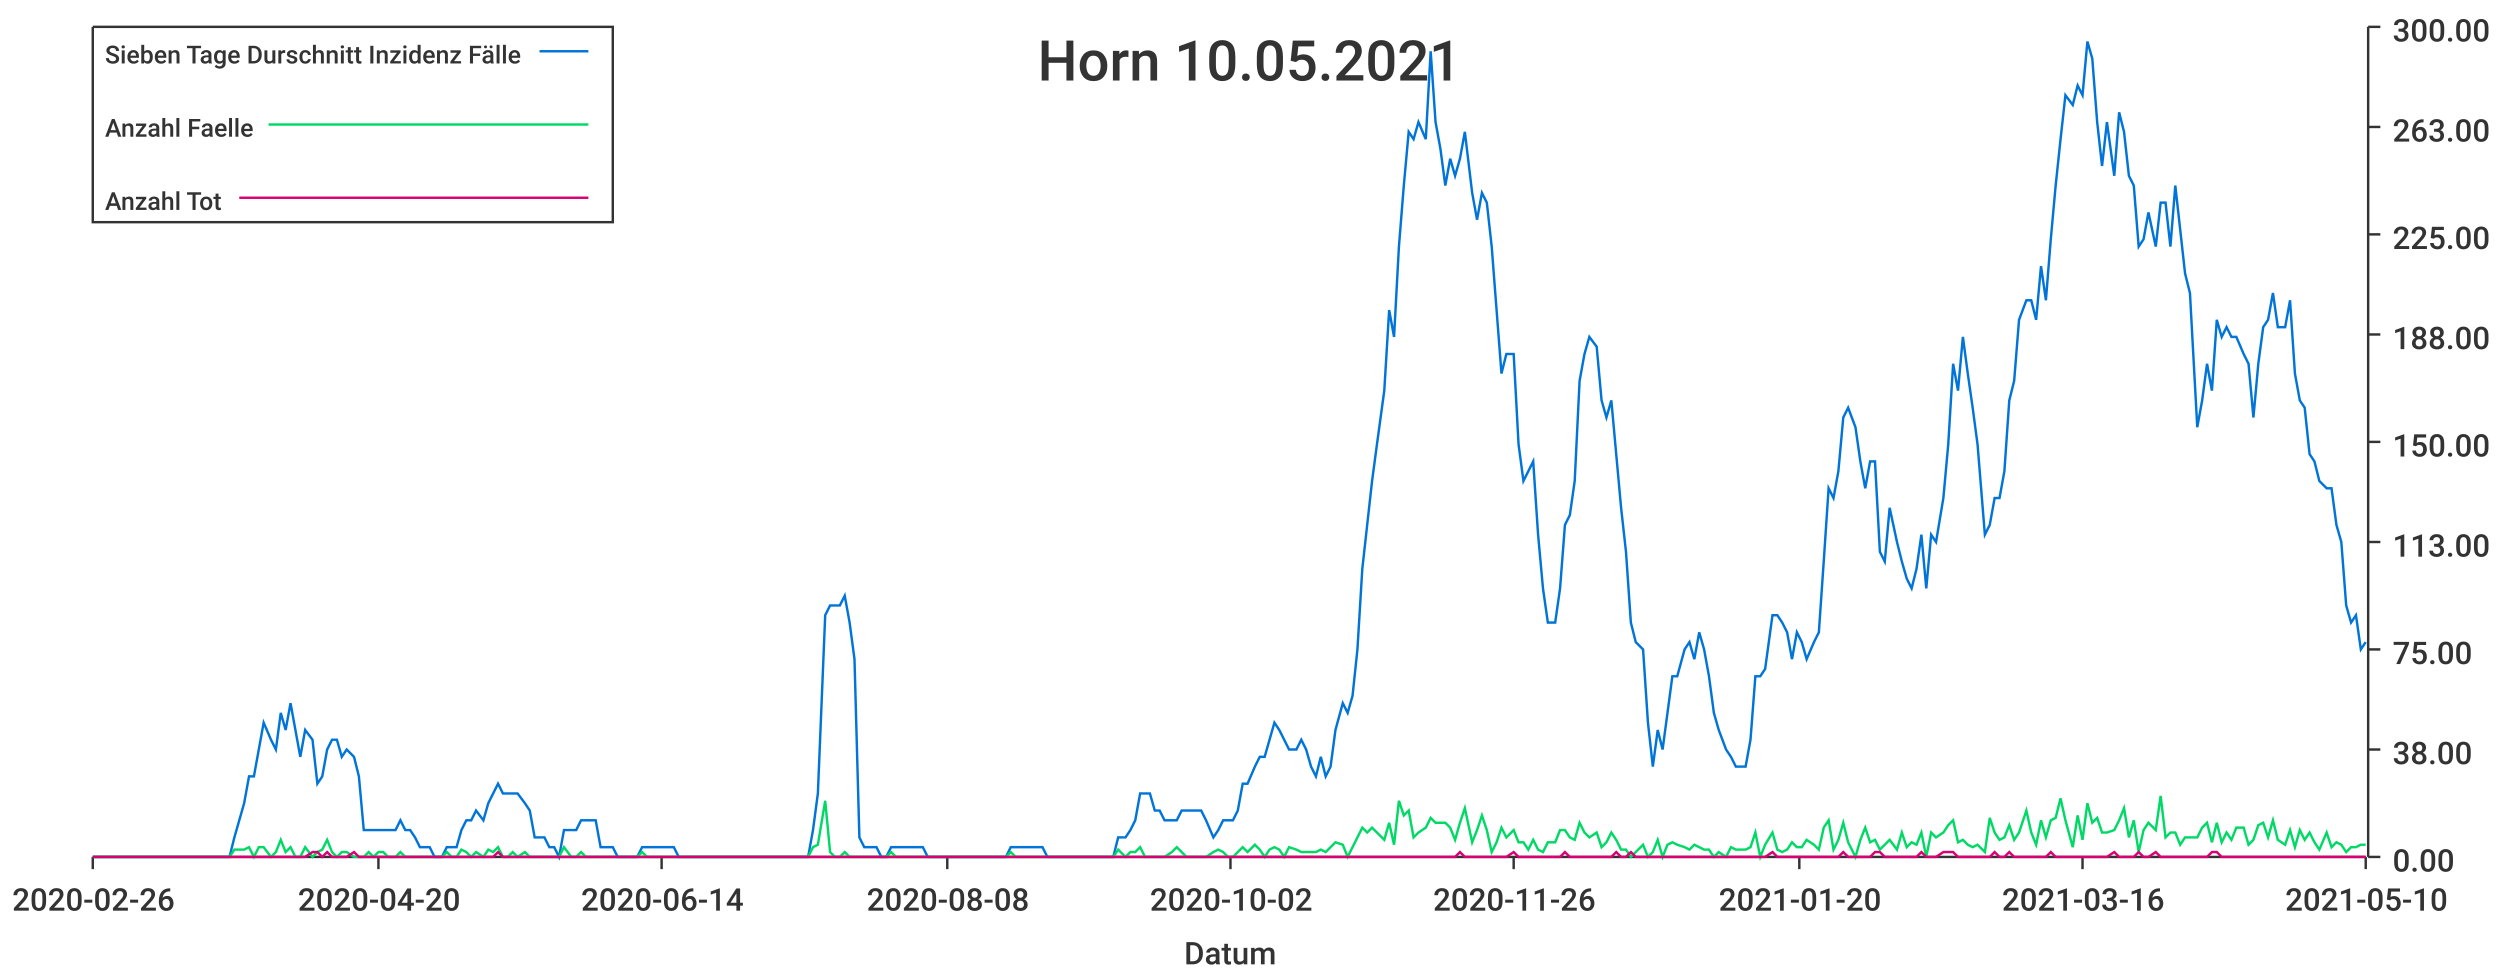
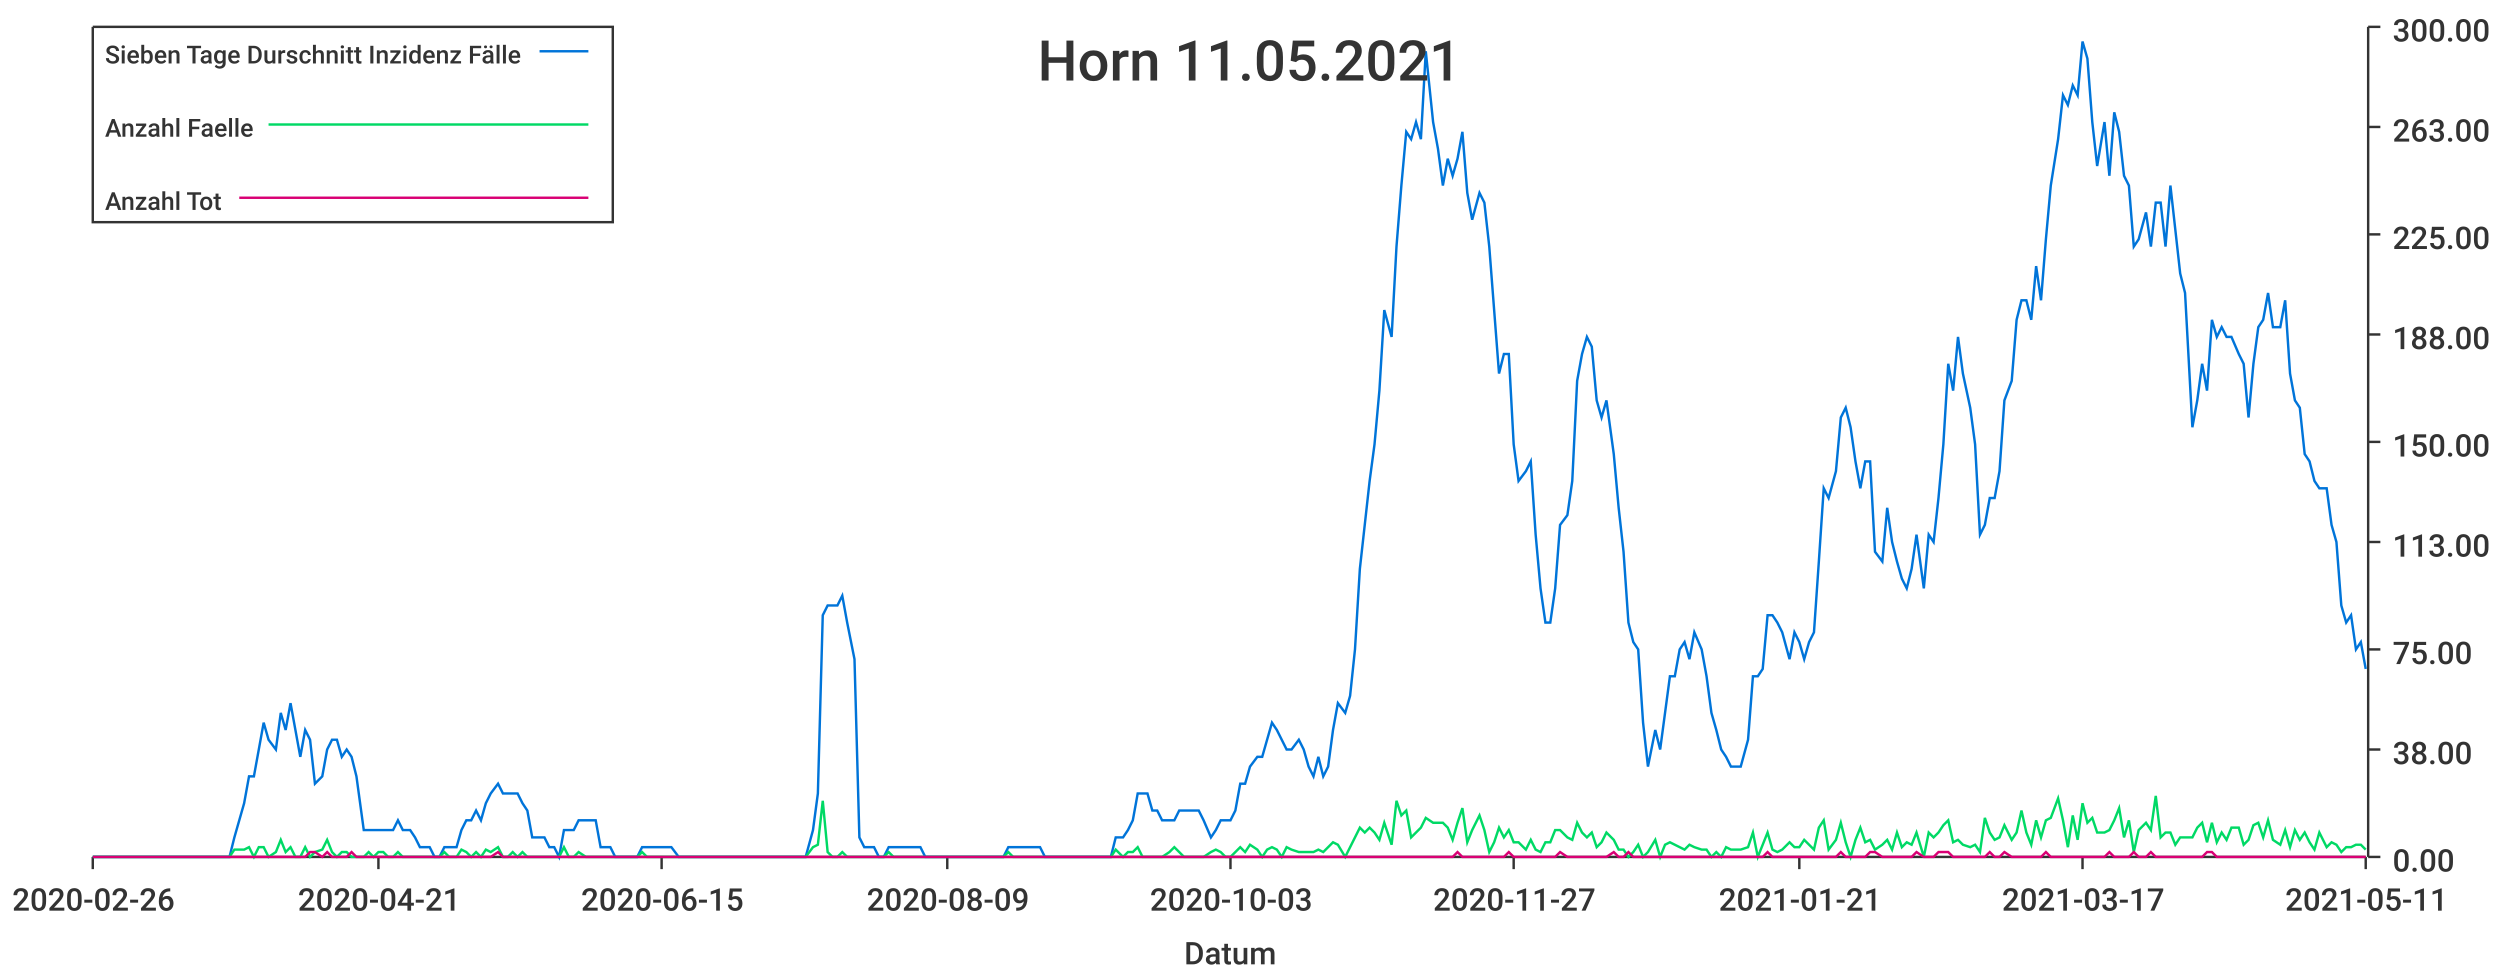
<svg xmlns="http://www.w3.org/2000/svg" width="1024" height="400">\n<path d="M 0 0 L 1024 0 L 1024 400 L 0 400 L 0 0" style="stroke-width:0;stroke:rgba(255,255,255,1.0);fill:rgba(255,255,255,1.0)" />
  <path d="M 38 11 L 969 11 L 969 351 L 38 351 L 38 11" style="stroke-width:0;stroke:rgba(255,255,255,1.0);fill:rgba(255,255,255,1.0)" />
  <path d="M 38 351 L 969 351" style="stroke-width:1;stroke:rgba(51,51,51,1.0);fill:none" />
  <path d="M 38 351 L 38 356" style="stroke-width:1;stroke:rgba(51,51,51,1.0);fill:none" />
  <text x="5" y="373" style="stroke-width:0;stroke:none;fill:rgba(51,51,51,1.0);font-size:12.8px;font-family:'Roboto Medium',sans-serif">2020-02-26</text>
  <path d="M 155 351 L 155 356" style="stroke-width:1;stroke:rgba(51,51,51,1.0);fill:none" />
-   <text x="122" y="373" style="stroke-width:0;stroke:none;fill:rgba(51,51,51,1.0);font-size:12.8px;font-family:'Roboto Medium',sans-serif">2020-04-20</text>
+   <text x="122" y="373" style="stroke-width:0;stroke:none;fill:rgba(51,51,51,1.0);font-size:12.8px;font-family:'Roboto Medium',sans-serif">2020-04-21</text>
  <path d="M 271 351 L 271 356" style="stroke-width:1;stroke:rgba(51,51,51,1.0);fill:none" />
-   <text x="238" y="373" style="stroke-width:0;stroke:none;fill:rgba(51,51,51,1.0);font-size:12.8px;font-family:'Roboto Medium',sans-serif">2020-06-14</text>
+   <text x="238" y="373" style="stroke-width:0;stroke:none;fill:rgba(51,51,51,1.0);font-size:12.8px;font-family:'Roboto Medium',sans-serif">2020-06-15</text>
  <path d="M 388 351 L 388 356" style="stroke-width:1;stroke:rgba(51,51,51,1.0);fill:none" />
-   <text x="355" y="373" style="stroke-width:0;stroke:none;fill:rgba(51,51,51,1.0);font-size:12.8px;font-family:'Roboto Medium',sans-serif">2020-08-08</text>
+   <text x="355" y="373" style="stroke-width:0;stroke:none;fill:rgba(51,51,51,1.0);font-size:12.8px;font-family:'Roboto Medium',sans-serif">2020-08-09</text>
  <path d="M 504 351 L 504 356" style="stroke-width:1;stroke:rgba(51,51,51,1.0);fill:none" />
-   <text x="471" y="373" style="stroke-width:0;stroke:none;fill:rgba(51,51,51,1.0);font-size:12.8px;font-family:'Roboto Medium',sans-serif">2020-10-02</text>
+   <text x="471" y="373" style="stroke-width:0;stroke:none;fill:rgba(51,51,51,1.0);font-size:12.8px;font-family:'Roboto Medium',sans-serif">2020-10-03</text>
  <path d="M 620 351 L 620 356" style="stroke-width:1;stroke:rgba(51,51,51,1.0);fill:none" />
-   <text x="587" y="373" style="stroke-width:0;stroke:none;fill:rgba(51,51,51,1.0);font-size:12.8px;font-family:'Roboto Medium',sans-serif">2020-11-26</text>
+   <text x="587" y="373" style="stroke-width:0;stroke:none;fill:rgba(51,51,51,1.0);font-size:12.8px;font-family:'Roboto Medium',sans-serif">2020-11-27</text>
  <path d="M 737 351 L 737 356" style="stroke-width:1;stroke:rgba(51,51,51,1.0);fill:none" />
-   <text x="704" y="373" style="stroke-width:0;stroke:none;fill:rgba(51,51,51,1.0);font-size:12.8px;font-family:'Roboto Medium',sans-serif">2021-01-20</text>
+   <text x="704" y="373" style="stroke-width:0;stroke:none;fill:rgba(51,51,51,1.0);font-size:12.8px;font-family:'Roboto Medium',sans-serif">2021-01-21</text>
  <path d="M 853 351 L 853 356" style="stroke-width:1;stroke:rgba(51,51,51,1.0);fill:none" />
-   <text x="820" y="373" style="stroke-width:0;stroke:none;fill:rgba(51,51,51,1.0);font-size:12.8px;font-family:'Roboto Medium',sans-serif">2021-03-16</text>
+   <text x="820" y="373" style="stroke-width:0;stroke:none;fill:rgba(51,51,51,1.0);font-size:12.8px;font-family:'Roboto Medium',sans-serif">2021-03-17</text>
  <path d="M 969 351 L 969 356" style="stroke-width:1;stroke:rgba(51,51,51,1.0);fill:none" />
-   <text x="936" y="373" style="stroke-width:0;stroke:none;fill:rgba(51,51,51,1.0);font-size:12.8px;font-family:'Roboto Medium',sans-serif">2021-05-10</text>
+   <text x="936" y="373" style="stroke-width:0;stroke:none;fill:rgba(51,51,51,1.0);font-size:12.8px;font-family:'Roboto Medium',sans-serif">2021-05-11</text>
  <text x="485" y="395" style="stroke-width:0;stroke:none;fill:rgba(51,51,51,1.0);font-size:12.8px;font-family:'Roboto Medium',sans-serif">Datum</text>
  <path d="M 970 351 L 970 11" style="stroke-width:1;stroke:rgba(51,51,51,1.0);fill:none" />
  <path d="M 970 351 L 975 351" style="stroke-width:1;stroke:rgba(51,51,51,1.0);fill:none" />
  <text x="980" y="357" style="stroke-width:0;stroke:none;fill:rgba(51,51,51,1.0);font-size:12.8px;font-family:'Roboto Medium',sans-serif">0.00</text>
  <path d="M 970 307 L 975 307" style="stroke-width:1;stroke:rgba(51,51,51,1.0);fill:none" />
  <text x="980" y="313" style="stroke-width:0;stroke:none;fill:rgba(51,51,51,1.0);font-size:12.8px;font-family:'Roboto Medium',sans-serif">38.00</text>
  <path d="M 970 266 L 975 266" style="stroke-width:1;stroke:rgba(51,51,51,1.0);fill:none" />
  <text x="980" y="272" style="stroke-width:0;stroke:none;fill:rgba(51,51,51,1.0);font-size:12.8px;font-family:'Roboto Medium',sans-serif">75.00</text>
  <path d="M 970 222 L 975 222" style="stroke-width:1;stroke:rgba(51,51,51,1.0);fill:none" />
  <text x="980" y="228" style="stroke-width:0;stroke:none;fill:rgba(51,51,51,1.0);font-size:12.8px;font-family:'Roboto Medium',sans-serif">113.00</text>
  <path d="M 970 181 L 975 181" style="stroke-width:1;stroke:rgba(51,51,51,1.0);fill:none" />
  <text x="980" y="187" style="stroke-width:0;stroke:none;fill:rgba(51,51,51,1.0);font-size:12.8px;font-family:'Roboto Medium',sans-serif">150.00</text>
  <path d="M 970 137 L 975 137" style="stroke-width:1;stroke:rgba(51,51,51,1.0);fill:none" />
  <text x="980" y="143" style="stroke-width:0;stroke:none;fill:rgba(51,51,51,1.0);font-size:12.8px;font-family:'Roboto Medium',sans-serif">188.00</text>
  <path d="M 970 96 L 975 96" style="stroke-width:1;stroke:rgba(51,51,51,1.0);fill:none" />
  <text x="980" y="102" style="stroke-width:0;stroke:none;fill:rgba(51,51,51,1.0);font-size:12.8px;font-family:'Roboto Medium',sans-serif">225.00</text>
  <path d="M 970 52 L 975 52" style="stroke-width:1;stroke:rgba(51,51,51,1.0);fill:none" />
  <text x="980" y="58" style="stroke-width:0;stroke:none;fill:rgba(51,51,51,1.0);font-size:12.8px;font-family:'Roboto Medium',sans-serif">263.00</text>
  <path d="M 970 11 L 975 11" style="stroke-width:1;stroke:rgba(51,51,51,1.0);fill:none" />
  <text x="980" y="17" style="stroke-width:0;stroke:none;fill:rgba(51,51,51,1.0);font-size:12.8px;font-family:'Roboto Medium',sans-serif">300.00</text>
-   <path d="M 38 351 L 41 351 L 43 351 L 45 351 L 47 351 L 49 351 L 51 351 L 53 351 L 55 351 L 58 351 L 60 351 L 62 351 L 64 351 L 66 351 L 68 351 L 70 351 L 72 351 L 75 351 L 77 351 L 79 351 L 81 351 L 83 351 L 85 351 L 87 351 L 89 351 L 92 351 L 94 351 L 96 343 L 98 336 L 100 329 L 102 318 L 104 318 L 106 307 L 108 296 L 111 303 L 113 307 L 115 292 L 117 299 L 119 288 L 121 299 L 123 310 L 125 299 L 128 303 L 130 321 L 132 318 L 134 307 L 136 303 L 138 303 L 140 310 L 142 307 L 145 310 L 147 318 L 149 340 L 151 340 L 153 340 L 155 340 L 157 340 L 159 340 L 162 340 L 164 336 L 166 340 L 168 340 L 170 343 L 172 347 L 174 347 L 176 347 L 178 351 L 181 351 L 183 347 L 185 347 L 187 347 L 189 340 L 191 336 L 193 336 L 195 332 L 198 336 L 200 329 L 202 325 L 204 321 L 206 325 L 208 325 L 210 325 L 212 325 L 215 329 L 217 332 L 219 343 L 221 343 L 223 343 L 225 347 L 227 347 L 229 351 L 231 340 L 234 340 L 236 340 L 238 336 L 240 336 L 242 336 L 244 336 L 246 347 L 248 347 L 251 347 L 253 351 L 255 351 L 257 351 L 259 351 L 261 351 L 263 347 L 265 347 L 268 347 L 270 347 L 272 347 L 274 347 L 276 347 L 278 351 L 280 351 L 282 351 L 285 351 L 287 351 L 289 351 L 291 351 L 293 351 L 295 351 L 297 351 L 299 351 L 301 351 L 304 351 L 306 351 L 308 351 L 310 351 L 312 351 L 314 351 L 316 351 L 318 351 L 321 351 L 323 351 L 325 351 L 327 351 L 329 351 L 331 351 L 333 340 L 335 325 L 338 252 L 340 248 L 342 248 L 344 248 L 346 244 L 348 255 L 350 270 L 352 343 L 354 347 L 357 347 L 359 347 L 361 351 L 363 351 L 365 347 L 367 347 L 369 347 L 371 347 L 374 347 L 376 347 L 378 347 L 380 351 L 382 351 L 384 351 L 386 351 L 388 351 L 391 351 L 393 351 L 395 351 L 397 351 L 399 351 L 401 351 L 403 351 L 405 351 L 408 351 L 410 351 L 412 351 L 414 347 L 416 347 L 418 347 L 420 347 L 422 347 L 424 347 L 427 347 L 429 351 L 431 351 L 433 351 L 435 351 L 437 351 L 439 351 L 441 351 L 444 351 L 446 351 L 448 351 L 450 351 L 452 351 L 454 351 L 456 351 L 458 343 L 461 343 L 463 340 L 465 336 L 467 325 L 469 325 L 471 325 L 473 332 L 475 332 L 477 336 L 480 336 L 482 336 L 484 332 L 486 332 L 488 332 L 490 332 L 492 332 L 494 336 L 497 343 L 499 340 L 501 336 L 503 336 L 505 336 L 507 332 L 509 321 L 511 321 L 514 314 L 516 310 L 518 310 L 520 303 L 522 296 L 524 299 L 526 303 L 528 307 L 531 307 L 533 303 L 535 307 L 537 314 L 539 318 L 541 310 L 543 318 L 545 314 L 547 299 L 550 288 L 552 292 L 554 285 L 556 266 L 558 233 L 560 215 L 562 197 L 564 182 L 567 160 L 569 127 L 571 138 L 573 101 L 575 76 L 577 54 L 579 57 L 581 50 L 584 57 L 586 21 L 588 50 L 590 61 L 592 76 L 594 65 L 596 72 L 598 65 L 600 54 L 603 79 L 605 90 L 607 79 L 609 83 L 611 101 L 613 127 L 615 153 L 617 145 L 620 145 L 622 182 L 624 197 L 626 193 L 628 189 L 630 219 L 632 241 L 634 255 L 637 255 L 639 241 L 641 215 L 643 211 L 645 197 L 647 156 L 649 145 L 651 138 L 654 142 L 656 164 L 658 171 L 660 164 L 662 186 L 664 208 L 666 226 L 668 255 L 670 263 L 673 266 L 675 296 L 677 314 L 679 299 L 681 307 L 683 292 L 685 277 L 687 277 L 690 266 L 692 263 L 694 270 L 696 259 L 698 266 L 700 277 L 702 292 L 704 299 L 707 307 L 709 310 L 711 314 L 713 314 L 715 314 L 717 303 L 719 277 L 721 277 L 723 274 L 726 252 L 728 252 L 730 255 L 732 259 L 734 270 L 736 259 L 738 263 L 740 270 L 743 263 L 745 259 L 747 230 L 749 200 L 751 204 L 753 193 L 755 171 L 757 167 L 760 175 L 762 189 L 764 200 L 766 189 L 768 189 L 770 226 L 772 230 L 774 208 L 777 222 L 779 230 L 781 237 L 783 241 L 785 233 L 787 219 L 789 241 L 791 219 L 793 222 L 796 204 L 798 182 L 800 149 L 802 160 L 804 138 L 806 153 L 808 167 L 810 182 L 813 219 L 815 215 L 817 204 L 819 204 L 821 193 L 823 164 L 825 156 L 827 131 L 830 123 L 832 123 L 834 131 L 836 109 L 838 123 L 840 98 L 842 76 L 844 57 L 846 39 L 849 43 L 851 35 L 853 39 L 855 17 L 857 24 L 859 50 L 861 68 L 863 50 L 866 72 L 868 46 L 870 54 L 872 72 L 874 76 L 876 101 L 878 98 L 880 87 L 883 101 L 885 83 L 887 83 L 889 101 L 891 76 L 893 94 L 895 112 L 897 120 L 900 175 L 902 164 L 904 149 L 906 160 L 908 131 L 910 138 L 912 134 L 914 138 L 916 138 L 919 145 L 921 149 L 923 171 L 925 149 L 927 134 L 929 131 L 931 120 L 933 134 L 936 134 L 938 123 L 940 153 L 942 164 L 944 167 L 946 186 L 948 189 L 950 197 L 953 200 L 955 200 L 957 215 L 959 222 L 961 248 L 963 255 L 965 252 L 967 266 L 969 263" style="stroke-width:1;stroke:rgba(0,116,217,1.0);fill:none" />
-   <path d="M 38 351 L 41 351 L 43 351 L 45 351 L 47 351 L 49 351 L 51 351 L 53 351 L 55 351 L 58 351 L 60 351 L 62 351 L 64 351 L 66 351 L 68 351 L 70 351 L 72 351 L 75 351 L 77 351 L 79 351 L 81 351 L 83 351 L 85 351 L 87 351 L 89 351 L 92 351 L 94 351 L 96 348 L 98 348 L 100 348 L 102 347 L 104 351 L 106 347 L 108 347 L 111 351 L 113 349 L 115 344 L 117 349 L 119 347 L 121 351 L 123 351 L 125 347 L 128 351 L 130 349 L 132 348 L 134 344 L 136 349 L 138 351 L 140 349 L 142 349 L 145 351 L 147 351 L 149 351 L 151 349 L 153 351 L 155 349 L 157 349 L 159 351 L 162 351 L 164 349 L 166 351 L 168 351 L 170 351 L 172 351 L 174 351 L 176 351 L 178 351 L 181 351 L 183 349 L 185 351 L 187 351 L 189 348 L 191 349 L 193 351 L 195 349 L 198 351 L 200 348 L 202 349 L 204 347 L 206 351 L 208 351 L 210 349 L 212 351 L 215 349 L 217 351 L 219 351 L 221 351 L 223 351 L 225 351 L 227 351 L 229 351 L 231 347 L 234 351 L 236 351 L 238 349 L 240 351 L 242 351 L 244 351 L 246 351 L 248 351 L 251 351 L 253 351 L 255 351 L 257 351 L 259 351 L 261 351 L 263 349 L 265 351 L 268 351 L 270 351 L 272 351 L 274 351 L 276 351 L 278 351 L 280 351 L 282 351 L 285 351 L 287 351 L 289 351 L 291 351 L 293 351 L 295 351 L 297 351 L 299 351 L 301 351 L 304 351 L 306 351 L 308 351 L 310 351 L 312 351 L 314 351 L 316 351 L 318 351 L 321 351 L 323 351 L 325 351 L 327 351 L 329 351 L 331 351 L 333 347 L 335 346 L 338 328 L 340 349 L 342 351 L 344 351 L 346 349 L 348 351 L 350 351 L 352 351 L 354 351 L 357 351 L 359 351 L 361 351 L 363 351 L 365 349 L 367 351 L 369 351 L 371 351 L 374 351 L 376 351 L 378 351 L 380 351 L 382 351 L 384 351 L 386 351 L 388 351 L 391 351 L 393 351 L 395 351 L 397 351 L 399 351 L 401 351 L 403 351 L 405 351 L 408 351 L 410 351 L 412 351 L 414 349 L 416 351 L 418 351 L 420 351 L 422 351 L 424 351 L 427 351 L 429 351 L 431 351 L 433 351 L 435 351 L 437 351 L 439 351 L 441 351 L 444 351 L 446 351 L 448 351 L 450 351 L 452 351 L 454 351 L 456 351 L 458 348 L 461 351 L 463 349 L 465 349 L 467 347 L 469 351 L 471 351 L 473 351 L 475 351 L 477 351 L 480 349 L 482 347 L 484 349 L 486 351 L 488 351 L 490 351 L 492 351 L 494 351 L 497 349 L 499 348 L 501 349 L 503 351 L 505 351 L 507 349 L 509 347 L 511 349 L 514 346 L 516 348 L 518 351 L 520 348 L 522 347 L 524 348 L 526 351 L 528 347 L 531 348 L 533 349 L 535 349 L 537 349 L 539 349 L 541 348 L 543 349 L 545 347 L 547 345 L 550 346 L 552 351 L 554 347 L 556 343 L 558 339 L 560 341 L 562 339 L 564 341 L 567 344 L 569 337 L 571 346 L 573 328 L 575 334 L 577 332 L 579 343 L 581 341 L 584 339 L 586 335 L 588 337 L 590 337 L 592 337 L 594 339 L 596 344 L 598 337 L 600 331 L 603 345 L 605 340 L 607 334 L 609 340 L 611 349 L 613 345 L 615 339 L 617 343 L 620 340 L 622 345 L 624 345 L 626 348 L 628 344 L 630 348 L 632 349 L 634 345 L 637 345 L 639 340 L 641 340 L 643 343 L 645 344 L 647 337 L 649 341 L 651 343 L 654 341 L 656 347 L 658 345 L 660 341 L 662 344 L 664 348 L 666 348 L 668 351 L 670 349 L 673 346 L 675 351 L 677 349 L 679 344 L 681 351 L 683 346 L 685 345 L 687 346 L 690 347 L 692 348 L 694 346 L 696 347 L 698 348 L 700 348 L 702 351 L 704 349 L 707 351 L 709 347 L 711 348 L 713 348 L 715 348 L 717 347 L 719 341 L 721 351 L 723 346 L 726 341 L 728 348 L 730 349 L 732 348 L 734 345 L 736 347 L 738 347 L 740 344 L 743 346 L 745 348 L 747 339 L 749 336 L 751 348 L 753 344 L 755 337 L 757 345 L 760 351 L 762 344 L 764 339 L 766 345 L 768 344 L 770 348 L 772 346 L 774 344 L 777 348 L 779 341 L 781 347 L 783 345 L 785 346 L 787 341 L 789 351 L 791 341 L 793 343 L 796 341 L 798 338 L 800 336 L 802 345 L 804 344 L 806 346 L 808 347 L 810 346 L 813 349 L 815 335 L 817 341 L 819 344 L 821 343 L 823 338 L 825 344 L 827 341 L 830 332 L 832 341 L 834 346 L 836 336 L 838 343 L 840 336 L 842 335 L 844 327 L 846 336 L 849 347 L 851 334 L 853 344 L 855 329 L 857 337 L 859 335 L 861 341 L 863 341 L 866 340 L 868 336 L 870 331 L 872 343 L 874 336 L 876 349 L 878 340 L 880 337 L 883 340 L 885 326 L 887 343 L 889 341 L 891 341 L 893 346 L 895 343 L 897 343 L 900 343 L 902 339 L 904 337 L 906 345 L 908 337 L 910 345 L 912 341 L 914 344 L 916 339 L 919 339 L 921 346 L 923 344 L 925 338 L 927 337 L 929 343 L 931 336 L 933 344 L 936 346 L 938 340 L 940 347 L 942 340 L 944 344 L 946 341 L 948 345 L 950 348 L 953 341 L 955 347 L 957 345 L 959 346 L 961 349 L 963 347 L 965 347 L 967 346 L 969 346" style="stroke-width:1;stroke:rgba(0,217,101,1.0);fill:none" />
-   <path d="M 38 351 L 41 351 L 43 351 L 45 351 L 47 351 L 49 351 L 51 351 L 53 351 L 55 351 L 58 351 L 60 351 L 62 351 L 64 351 L 66 351 L 68 351 L 70 351 L 72 351 L 75 351 L 77 351 L 79 351 L 81 351 L 83 351 L 85 351 L 87 351 L 89 351 L 92 351 L 94 351 L 96 351 L 98 351 L 100 351 L 102 351 L 104 351 L 106 351 L 108 351 L 111 351 L 113 351 L 115 351 L 117 351 L 119 351 L 121 351 L 123 351 L 125 351 L 128 349 L 130 349 L 132 351 L 134 349 L 136 351 L 138 351 L 140 351 L 142 351 L 145 349 L 147 351 L 149 351 L 151 351 L 153 351 L 155 351 L 157 351 L 159 351 L 162 351 L 164 351 L 166 351 L 168 351 L 170 351 L 172 351 L 174 351 L 176 351 L 178 351 L 181 351 L 183 351 L 185 351 L 187 351 L 189 351 L 191 351 L 193 351 L 195 351 L 198 351 L 200 351 L 202 351 L 204 349 L 206 351 L 208 351 L 210 351 L 212 351 L 215 351 L 217 351 L 219 351 L 221 351 L 223 351 L 225 351 L 227 351 L 229 351 L 231 351 L 234 351 L 236 351 L 238 351 L 240 351 L 242 351 L 244 351 L 246 351 L 248 351 L 251 351 L 253 351 L 255 351 L 257 351 L 259 351 L 261 351 L 263 351 L 265 351 L 268 351 L 270 351 L 272 351 L 274 351 L 276 351 L 278 351 L 280 351 L 282 351 L 285 351 L 287 351 L 289 351 L 291 351 L 293 351 L 295 351 L 297 351 L 299 351 L 301 351 L 304 351 L 306 351 L 308 351 L 310 351 L 312 351 L 314 351 L 316 351 L 318 351 L 321 351 L 323 351 L 325 351 L 327 351 L 329 351 L 331 351 L 333 351 L 335 351 L 338 351 L 340 351 L 342 351 L 344 351 L 346 351 L 348 351 L 350 351 L 352 351 L 354 351 L 357 351 L 359 351 L 361 351 L 363 351 L 365 351 L 367 351 L 369 351 L 371 351 L 374 351 L 376 351 L 378 351 L 380 351 L 382 351 L 384 351 L 386 351 L 388 351 L 391 351 L 393 351 L 395 351 L 397 351 L 399 351 L 401 351 L 403 351 L 405 351 L 408 351 L 410 351 L 412 351 L 414 351 L 416 351 L 418 351 L 420 351 L 422 351 L 424 351 L 427 351 L 429 351 L 431 351 L 433 351 L 435 351 L 437 351 L 439 351 L 441 351 L 444 351 L 446 351 L 448 351 L 450 351 L 452 351 L 454 351 L 456 351 L 458 351 L 461 351 L 463 351 L 465 351 L 467 351 L 469 351 L 471 351 L 473 351 L 475 351 L 477 351 L 480 351 L 482 351 L 484 351 L 486 351 L 488 351 L 490 351 L 492 351 L 494 351 L 497 351 L 499 351 L 501 351 L 503 351 L 505 351 L 507 351 L 509 351 L 511 351 L 514 351 L 516 351 L 518 351 L 520 351 L 522 351 L 524 351 L 526 351 L 528 351 L 531 351 L 533 351 L 535 351 L 537 351 L 539 351 L 541 351 L 543 351 L 545 351 L 547 351 L 550 351 L 552 351 L 554 351 L 556 351 L 558 351 L 560 351 L 562 351 L 564 351 L 567 351 L 569 351 L 571 351 L 573 351 L 575 351 L 577 351 L 579 351 L 581 351 L 584 351 L 586 351 L 588 351 L 590 351 L 592 351 L 594 351 L 596 351 L 598 349 L 600 351 L 603 351 L 605 351 L 607 351 L 609 351 L 611 351 L 613 351 L 615 351 L 617 351 L 620 349 L 622 351 L 624 351 L 626 351 L 628 351 L 630 351 L 632 351 L 634 351 L 637 351 L 639 351 L 641 349 L 643 351 L 645 351 L 647 351 L 649 351 L 651 351 L 654 351 L 656 351 L 658 351 L 660 351 L 662 349 L 664 351 L 666 351 L 668 349 L 670 351 L 673 351 L 675 351 L 677 351 L 679 351 L 681 351 L 683 351 L 685 351 L 687 351 L 690 351 L 692 351 L 694 351 L 696 351 L 698 351 L 700 351 L 702 351 L 704 351 L 707 351 L 709 351 L 711 351 L 713 351 L 715 351 L 717 351 L 719 351 L 721 351 L 723 351 L 726 349 L 728 351 L 730 351 L 732 351 L 734 351 L 736 351 L 738 351 L 740 351 L 743 351 L 745 351 L 747 351 L 749 351 L 751 351 L 753 351 L 755 349 L 757 351 L 760 351 L 762 351 L 764 351 L 766 351 L 768 349 L 770 349 L 772 351 L 774 351 L 777 351 L 779 351 L 781 351 L 783 351 L 785 351 L 787 349 L 789 351 L 791 351 L 793 351 L 796 349 L 798 349 L 800 349 L 802 351 L 804 351 L 806 351 L 808 351 L 810 351 L 813 351 L 815 351 L 817 349 L 819 351 L 821 351 L 823 349 L 825 351 L 827 351 L 830 351 L 832 351 L 834 351 L 836 351 L 838 351 L 840 349 L 842 351 L 844 351 L 846 351 L 849 351 L 851 351 L 853 351 L 855 351 L 857 351 L 859 351 L 861 351 L 863 351 L 866 349 L 868 351 L 870 351 L 872 351 L 874 351 L 876 349 L 878 351 L 880 351 L 883 349 L 885 351 L 887 351 L 889 351 L 891 351 L 893 351 L 895 351 L 897 351 L 900 351 L 902 351 L 904 351 L 906 349 L 908 349 L 910 351 L 912 351 L 914 351 L 916 351 L 919 351 L 921 351 L 923 351 L 925 351 L 927 351 L 929 351 L 931 351 L 933 351 L 936 351 L 938 351 L 940 351 L 942 351 L 944 351 L 946 351 L 948 351 L 950 351 L 953 351 L 955 351 L 957 351 L 959 351 L 961 351 L 963 351 L 965 351 L 967 351 L 969 351" style="stroke-width:1;stroke:rgba(217,0,116,1.0);fill:none" />
-   <text x="425" y="33" style="stroke-width:0;stroke:none;fill:rgba(51,51,51,1.0);font-size:23.0px;font-family:'Roboto Medium',sans-serif">Horn 10.05.2021</text>
+   <path d="M 38 351 L 41 351 L 43 351 L 45 351 L 47 351 L 49 351 L 51 351 L 53 351 L 55 351 L 58 351 L 60 351 L 62 351 L 64 351 L 66 351 L 68 351 L 70 351 L 72 351 L 74 351 L 77 351 L 79 351 L 81 351 L 83 351 L 85 351 L 87 351 L 89 351 L 91 351 L 94 351 L 96 343 L 98 336 L 100 329 L 102 318 L 104 318 L 106 307 L 108 296 L 110 303 L 113 307 L 115 292 L 117 299 L 119 288 L 121 299 L 123 310 L 125 299 L 127 303 L 129 321 L 132 318 L 134 307 L 136 303 L 138 303 L 140 310 L 142 307 L 144 310 L 146 318 L 149 340 L 151 340 L 153 340 L 155 340 L 157 340 L 159 340 L 161 340 L 163 336 L 165 340 L 168 340 L 170 343 L 172 347 L 174 347 L 176 347 L 178 351 L 180 351 L 182 347 L 184 347 L 187 347 L 189 340 L 191 336 L 193 336 L 195 332 L 197 336 L 199 329 L 201 325 L 204 321 L 206 325 L 208 325 L 210 325 L 212 325 L 214 329 L 216 332 L 218 343 L 220 343 L 223 343 L 225 347 L 227 347 L 229 351 L 231 340 L 233 340 L 235 340 L 237 336 L 240 336 L 242 336 L 244 336 L 246 347 L 248 347 L 250 347 L 252 351 L 254 351 L 256 351 L 259 351 L 261 351 L 263 347 L 265 347 L 267 347 L 269 347 L 271 347 L 273 347 L 275 347 L 278 351 L 280 351 L 282 351 L 284 351 L 286 351 L 288 351 L 290 351 L 292 351 L 295 351 L 297 351 L 299 351 L 301 351 L 303 351 L 305 351 L 307 351 L 309 351 L 311 351 L 314 351 L 316 351 L 318 351 L 320 351 L 322 351 L 324 351 L 326 351 L 328 351 L 330 351 L 333 340 L 335 325 L 337 252 L 339 248 L 341 248 L 343 248 L 345 244 L 347 255 L 350 270 L 352 343 L 354 347 L 356 347 L 358 347 L 360 351 L 362 351 L 364 347 L 366 347 L 369 347 L 371 347 L 373 347 L 375 347 L 377 347 L 379 351 L 381 351 L 383 351 L 386 351 L 388 351 L 390 351 L 392 351 L 394 351 L 396 351 L 398 351 L 400 351 L 402 351 L 405 351 L 407 351 L 409 351 L 411 351 L 413 347 L 415 347 L 417 347 L 419 347 L 421 347 L 424 347 L 426 347 L 428 351 L 430 351 L 432 351 L 434 351 L 436 351 L 438 351 L 441 351 L 443 351 L 445 351 L 447 351 L 449 351 L 451 351 L 453 351 L 455 351 L 457 343 L 460 343 L 462 340 L 464 336 L 466 325 L 468 325 L 470 325 L 472 332 L 474 332 L 476 336 L 479 336 L 481 336 L 483 332 L 485 332 L 487 332 L 489 332 L 491 332 L 493 336 L 496 343 L 498 340 L 500 336 L 502 336 L 504 336 L 506 332 L 508 321 L 510 321 L 512 314 L 515 310 L 517 310 L 519 303 L 521 296 L 523 299 L 525 303 L 527 307 L 529 307 L 532 303 L 534 307 L 536 314 L 538 318 L 540 310 L 542 318 L 544 314 L 546 299 L 548 288 L 551 292 L 553 285 L 555 266 L 557 233 L 559 215 L 561 197 L 563 182 L 565 160 L 567 127 L 570 138 L 572 101 L 574 76 L 576 54 L 578 57 L 580 50 L 582 57 L 584 21 L 587 50 L 589 61 L 591 76 L 593 65 L 595 72 L 597 65 L 599 54 L 601 79 L 603 90 L 606 79 L 608 83 L 610 101 L 612 127 L 614 153 L 616 145 L 618 145 L 620 182 L 622 197 L 625 193 L 627 189 L 629 219 L 631 241 L 633 255 L 635 255 L 637 241 L 639 215 L 642 211 L 644 197 L 646 156 L 648 145 L 650 138 L 652 142 L 654 164 L 656 171 L 658 164 L 661 186 L 663 208 L 665 226 L 667 255 L 669 263 L 671 266 L 673 296 L 675 314 L 678 299 L 680 307 L 682 292 L 684 277 L 686 277 L 688 266 L 690 263 L 692 270 L 694 259 L 697 266 L 699 277 L 701 292 L 703 299 L 705 307 L 707 310 L 709 314 L 711 314 L 713 314 L 716 303 L 718 277 L 720 277 L 722 274 L 724 252 L 726 252 L 728 255 L 730 259 L 733 270 L 735 259 L 737 263 L 739 270 L 741 263 L 743 259 L 745 230 L 747 200 L 749 204 L 752 193 L 754 171 L 756 167 L 758 175 L 760 189 L 762 200 L 764 189 L 766 189 L 768 226 L 771 230 L 773 208 L 775 222 L 777 230 L 779 237 L 781 241 L 783 233 L 785 219 L 788 241 L 790 219 L 792 222 L 794 204 L 796 182 L 798 149 L 800 160 L 802 138 L 804 153 L 807 167 L 809 182 L 811 219 L 813 215 L 815 204 L 817 204 L 819 193 L 821 164 L 824 156 L 826 131 L 828 123 L 830 123 L 832 131 L 834 109 L 836 123 L 838 98 L 840 76 L 843 57 L 845 39 L 847 43 L 849 35 L 851 39 L 853 17 L 855 24 L 857 50 L 859 68 L 862 50 L 864 72 L 866 46 L 868 54 L 870 72 L 872 76 L 874 101 L 876 98 L 879 87 L 881 101 L 883 83 L 885 83 L 887 101 L 889 76 L 891 94 L 893 112 L 895 120 L 898 175 L 900 164 L 902 149 L 904 160 L 906 131 L 908 138 L 910 134 L 912 138 L 914 138 L 917 145 L 919 149 L 921 171 L 923 149 L 925 134 L 927 131 L 929 120 L 931 134 L 934 134 L 936 123 L 938 153 L 940 164 L 942 167 L 944 186 L 946 189 L 948 197 L 950 200 L 953 200 L 955 215 L 957 222 L 959 248 L 961 255 L 963 252 L 965 266 L 967 263 L 969 274" style="stroke-width:1;stroke:rgba(0,116,217,1.0);fill:none" />
+   <path d="M 38 351 L 41 351 L 43 351 L 45 351 L 47 351 L 49 351 L 51 351 L 53 351 L 55 351 L 58 351 L 60 351 L 62 351 L 64 351 L 66 351 L 68 351 L 70 351 L 72 351 L 74 351 L 77 351 L 79 351 L 81 351 L 83 351 L 85 351 L 87 351 L 89 351 L 91 351 L 94 351 L 96 348 L 98 348 L 100 348 L 102 347 L 104 351 L 106 347 L 108 347 L 110 351 L 113 349 L 115 344 L 117 349 L 119 347 L 121 351 L 123 351 L 125 347 L 127 351 L 129 349 L 132 348 L 134 344 L 136 349 L 138 351 L 140 349 L 142 349 L 144 351 L 146 351 L 149 351 L 151 349 L 153 351 L 155 349 L 157 349 L 159 351 L 161 351 L 163 349 L 165 351 L 168 351 L 170 351 L 172 351 L 174 351 L 176 351 L 178 351 L 180 351 L 182 349 L 184 351 L 187 351 L 189 348 L 191 349 L 193 351 L 195 349 L 197 351 L 199 348 L 201 349 L 204 347 L 206 351 L 208 351 L 210 349 L 212 351 L 214 349 L 216 351 L 218 351 L 220 351 L 223 351 L 225 351 L 227 351 L 229 351 L 231 347 L 233 351 L 235 351 L 237 349 L 240 351 L 242 351 L 244 351 L 246 351 L 248 351 L 250 351 L 252 351 L 254 351 L 256 351 L 259 351 L 261 351 L 263 349 L 265 351 L 267 351 L 269 351 L 271 351 L 273 351 L 275 351 L 278 351 L 280 351 L 282 351 L 284 351 L 286 351 L 288 351 L 290 351 L 292 351 L 295 351 L 297 351 L 299 351 L 301 351 L 303 351 L 305 351 L 307 351 L 309 351 L 311 351 L 314 351 L 316 351 L 318 351 L 320 351 L 322 351 L 324 351 L 326 351 L 328 351 L 330 351 L 333 347 L 335 346 L 337 328 L 339 349 L 341 351 L 343 351 L 345 349 L 347 351 L 350 351 L 352 351 L 354 351 L 356 351 L 358 351 L 360 351 L 362 351 L 364 349 L 366 351 L 369 351 L 371 351 L 373 351 L 375 351 L 377 351 L 379 351 L 381 351 L 383 351 L 386 351 L 388 351 L 390 351 L 392 351 L 394 351 L 396 351 L 398 351 L 400 351 L 402 351 L 405 351 L 407 351 L 409 351 L 411 351 L 413 349 L 415 351 L 417 351 L 419 351 L 421 351 L 424 351 L 426 351 L 428 351 L 430 351 L 432 351 L 434 351 L 436 351 L 438 351 L 441 351 L 443 351 L 445 351 L 447 351 L 449 351 L 451 351 L 453 351 L 455 351 L 457 348 L 460 351 L 462 349 L 464 349 L 466 347 L 468 351 L 470 351 L 472 351 L 474 351 L 476 351 L 479 349 L 481 347 L 483 349 L 485 351 L 487 351 L 489 351 L 491 351 L 493 351 L 496 349 L 498 348 L 500 349 L 502 351 L 504 351 L 506 349 L 508 347 L 510 349 L 512 346 L 515 348 L 517 351 L 519 348 L 521 347 L 523 348 L 525 351 L 527 347 L 529 348 L 532 349 L 534 349 L 536 349 L 538 349 L 540 348 L 542 349 L 544 347 L 546 345 L 548 346 L 551 351 L 553 347 L 555 343 L 557 339 L 559 341 L 561 339 L 563 341 L 565 344 L 567 337 L 570 346 L 572 328 L 574 334 L 576 332 L 578 343 L 580 341 L 582 339 L 584 335 L 587 337 L 589 337 L 591 337 L 593 339 L 595 344 L 597 337 L 599 331 L 601 345 L 603 340 L 606 334 L 608 340 L 610 349 L 612 345 L 614 339 L 616 343 L 618 340 L 620 345 L 622 345 L 625 348 L 627 344 L 629 348 L 631 349 L 633 345 L 635 345 L 637 340 L 639 340 L 642 343 L 644 344 L 646 337 L 648 341 L 650 343 L 652 341 L 654 347 L 656 345 L 658 341 L 661 344 L 663 348 L 665 348 L 667 351 L 669 349 L 671 346 L 673 351 L 675 349 L 678 344 L 680 351 L 682 346 L 684 345 L 686 346 L 688 347 L 690 348 L 692 346 L 694 347 L 697 348 L 699 348 L 701 351 L 703 349 L 705 351 L 707 347 L 709 348 L 711 348 L 713 348 L 716 347 L 718 341 L 720 351 L 722 346 L 724 341 L 726 348 L 728 349 L 730 348 L 733 345 L 735 347 L 737 347 L 739 344 L 741 346 L 743 348 L 745 339 L 747 336 L 749 348 L 752 344 L 754 337 L 756 345 L 758 351 L 760 344 L 762 339 L 764 345 L 766 344 L 768 348 L 771 346 L 773 344 L 775 348 L 777 341 L 779 347 L 781 345 L 783 346 L 785 341 L 788 351 L 790 341 L 792 343 L 794 341 L 796 338 L 798 336 L 800 345 L 802 344 L 804 346 L 807 347 L 809 346 L 811 349 L 813 335 L 815 341 L 817 344 L 819 343 L 821 338 L 824 344 L 826 341 L 828 332 L 830 341 L 832 346 L 834 336 L 836 343 L 838 336 L 840 335 L 843 327 L 845 336 L 847 347 L 849 334 L 851 344 L 853 329 L 855 337 L 857 335 L 859 341 L 862 341 L 864 340 L 866 336 L 868 331 L 870 343 L 872 336 L 874 349 L 876 340 L 879 337 L 881 340 L 883 326 L 885 343 L 887 341 L 889 341 L 891 346 L 893 343 L 895 343 L 898 343 L 900 339 L 902 337 L 904 345 L 906 337 L 908 345 L 910 341 L 912 344 L 914 339 L 917 339 L 919 346 L 921 344 L 923 338 L 925 337 L 927 343 L 929 336 L 931 344 L 934 346 L 936 340 L 938 347 L 940 340 L 942 344 L 944 341 L 946 345 L 948 348 L 950 341 L 953 347 L 955 345 L 957 346 L 959 349 L 961 347 L 963 347 L 965 346 L 967 346 L 969 348" style="stroke-width:1;stroke:rgba(0,217,101,1.0);fill:none" />
+   <path d="M 38 351 L 41 351 L 43 351 L 45 351 L 47 351 L 49 351 L 51 351 L 53 351 L 55 351 L 58 351 L 60 351 L 62 351 L 64 351 L 66 351 L 68 351 L 70 351 L 72 351 L 74 351 L 77 351 L 79 351 L 81 351 L 83 351 L 85 351 L 87 351 L 89 351 L 91 351 L 94 351 L 96 351 L 98 351 L 100 351 L 102 351 L 104 351 L 106 351 L 108 351 L 110 351 L 113 351 L 115 351 L 117 351 L 119 351 L 121 351 L 123 351 L 125 351 L 127 349 L 129 349 L 132 351 L 134 349 L 136 351 L 138 351 L 140 351 L 142 351 L 144 349 L 146 351 L 149 351 L 151 351 L 153 351 L 155 351 L 157 351 L 159 351 L 161 351 L 163 351 L 165 351 L 168 351 L 170 351 L 172 351 L 174 351 L 176 351 L 178 351 L 180 351 L 182 351 L 184 351 L 187 351 L 189 351 L 191 351 L 193 351 L 195 351 L 197 351 L 199 351 L 201 351 L 204 349 L 206 351 L 208 351 L 210 351 L 212 351 L 214 351 L 216 351 L 218 351 L 220 351 L 223 351 L 225 351 L 227 351 L 229 351 L 231 351 L 233 351 L 235 351 L 237 351 L 240 351 L 242 351 L 244 351 L 246 351 L 248 351 L 250 351 L 252 351 L 254 351 L 256 351 L 259 351 L 261 351 L 263 351 L 265 351 L 267 351 L 269 351 L 271 351 L 273 351 L 275 351 L 278 351 L 280 351 L 282 351 L 284 351 L 286 351 L 288 351 L 290 351 L 292 351 L 295 351 L 297 351 L 299 351 L 301 351 L 303 351 L 305 351 L 307 351 L 309 351 L 311 351 L 314 351 L 316 351 L 318 351 L 320 351 L 322 351 L 324 351 L 326 351 L 328 351 L 330 351 L 333 351 L 335 351 L 337 351 L 339 351 L 341 351 L 343 351 L 345 351 L 347 351 L 350 351 L 352 351 L 354 351 L 356 351 L 358 351 L 360 351 L 362 351 L 364 351 L 366 351 L 369 351 L 371 351 L 373 351 L 375 351 L 377 351 L 379 351 L 381 351 L 383 351 L 386 351 L 388 351 L 390 351 L 392 351 L 394 351 L 396 351 L 398 351 L 400 351 L 402 351 L 405 351 L 407 351 L 409 351 L 411 351 L 413 351 L 415 351 L 417 351 L 419 351 L 421 351 L 424 351 L 426 351 L 428 351 L 430 351 L 432 351 L 434 351 L 436 351 L 438 351 L 441 351 L 443 351 L 445 351 L 447 351 L 449 351 L 451 351 L 453 351 L 455 351 L 457 351 L 460 351 L 462 351 L 464 351 L 466 351 L 468 351 L 470 351 L 472 351 L 474 351 L 476 351 L 479 351 L 481 351 L 483 351 L 485 351 L 487 351 L 489 351 L 491 351 L 493 351 L 496 351 L 498 351 L 500 351 L 502 351 L 504 351 L 506 351 L 508 351 L 510 351 L 512 351 L 515 351 L 517 351 L 519 351 L 521 351 L 523 351 L 525 351 L 527 351 L 529 351 L 532 351 L 534 351 L 536 351 L 538 351 L 540 351 L 542 351 L 544 351 L 546 351 L 548 351 L 551 351 L 553 351 L 555 351 L 557 351 L 559 351 L 561 351 L 563 351 L 565 351 L 567 351 L 570 351 L 572 351 L 574 351 L 576 351 L 578 351 L 580 351 L 582 351 L 584 351 L 587 351 L 589 351 L 591 351 L 593 351 L 595 351 L 597 349 L 599 351 L 601 351 L 603 351 L 606 351 L 608 351 L 610 351 L 612 351 L 614 351 L 616 351 L 618 349 L 620 351 L 622 351 L 625 351 L 627 351 L 629 351 L 631 351 L 633 351 L 635 351 L 637 351 L 639 349 L 642 351 L 644 351 L 646 351 L 648 351 L 650 351 L 652 351 L 654 351 L 656 351 L 658 351 L 661 349 L 663 351 L 665 351 L 667 349 L 669 351 L 671 351 L 673 351 L 675 351 L 678 351 L 680 351 L 682 351 L 684 351 L 686 351 L 688 351 L 690 351 L 692 351 L 694 351 L 697 351 L 699 351 L 701 351 L 703 351 L 705 351 L 707 351 L 709 351 L 711 351 L 713 351 L 716 351 L 718 351 L 720 351 L 722 351 L 724 349 L 726 351 L 728 351 L 730 351 L 733 351 L 735 351 L 737 351 L 739 351 L 741 351 L 743 351 L 745 351 L 747 351 L 749 351 L 752 351 L 754 349 L 756 351 L 758 351 L 760 351 L 762 351 L 764 351 L 766 349 L 768 349 L 771 351 L 773 351 L 775 351 L 777 351 L 779 351 L 781 351 L 783 351 L 785 349 L 788 351 L 790 351 L 792 351 L 794 349 L 796 349 L 798 349 L 800 351 L 802 351 L 804 351 L 807 351 L 809 351 L 811 351 L 813 351 L 815 349 L 817 351 L 819 351 L 821 349 L 824 351 L 826 351 L 828 351 L 830 351 L 832 351 L 834 351 L 836 351 L 838 349 L 840 351 L 843 351 L 845 351 L 847 351 L 849 351 L 851 351 L 853 351 L 855 351 L 857 351 L 859 351 L 862 351 L 864 349 L 866 351 L 868 351 L 870 351 L 872 351 L 874 349 L 876 351 L 879 351 L 881 349 L 883 351 L 885 351 L 887 351 L 889 351 L 891 351 L 893 351 L 895 351 L 898 351 L 900 351 L 902 351 L 904 349 L 906 349 L 908 351 L 910 351 L 912 351 L 914 351 L 917 351 L 919 351 L 921 351 L 923 351 L 925 351 L 927 351 L 929 351 L 931 351 L 934 351 L 936 351 L 938 351 L 940 351 L 942 351 L 944 351 L 946 351 L 948 351 L 950 351 L 953 351 L 955 351 L 957 351 L 959 351 L 961 351 L 963 351 L 965 351 L 967 351 L 969 351" style="stroke-width:1;stroke:rgba(217,0,116,1.0);fill:none" />
+   <text x="425" y="33" style="stroke-width:0;stroke:none;fill:rgba(51,51,51,1.0);font-size:23.0px;font-family:'Roboto Medium',sans-serif">Horn 11.05.2021</text>
  <path d="M 38 11 L 251 11 L 251 91 L 38 91 L 38 11" style="stroke-width:1;stroke:rgba(51,51,51,1.0);fill:rgba(255,255,255,1.0)" />
  <text x="43" y="26" style="stroke-width:0;stroke:none;fill:rgba(51,51,51,1.0);font-size:10.2px;font-family:'Roboto Medium',sans-serif">Sieben Tage Durschnitt Inzidenz Fälle</text>
  <path d="M 221 21 L 241 21" style="stroke-width:1;stroke:rgba(0,116,217,1.0);fill:none" />
  <text x="43" y="56" style="stroke-width:0;stroke:none;fill:rgba(51,51,51,1.0);font-size:10.2px;font-family:'Roboto Medium',sans-serif">Anzahl Faelle</text>
  <path d="M 110 51 L 241 51" style="stroke-width:1;stroke:rgba(0,217,101,1.0);fill:none" />
  <text x="43" y="86" style="stroke-width:0;stroke:none;fill:rgba(51,51,51,1.0);font-size:10.2px;font-family:'Roboto Medium',sans-serif">Anzahl Tot</text>
  <path d="M 98 81 L 241 81" style="stroke-width:1;stroke:rgba(217,0,116,1.0);fill:none" />
</svg>
